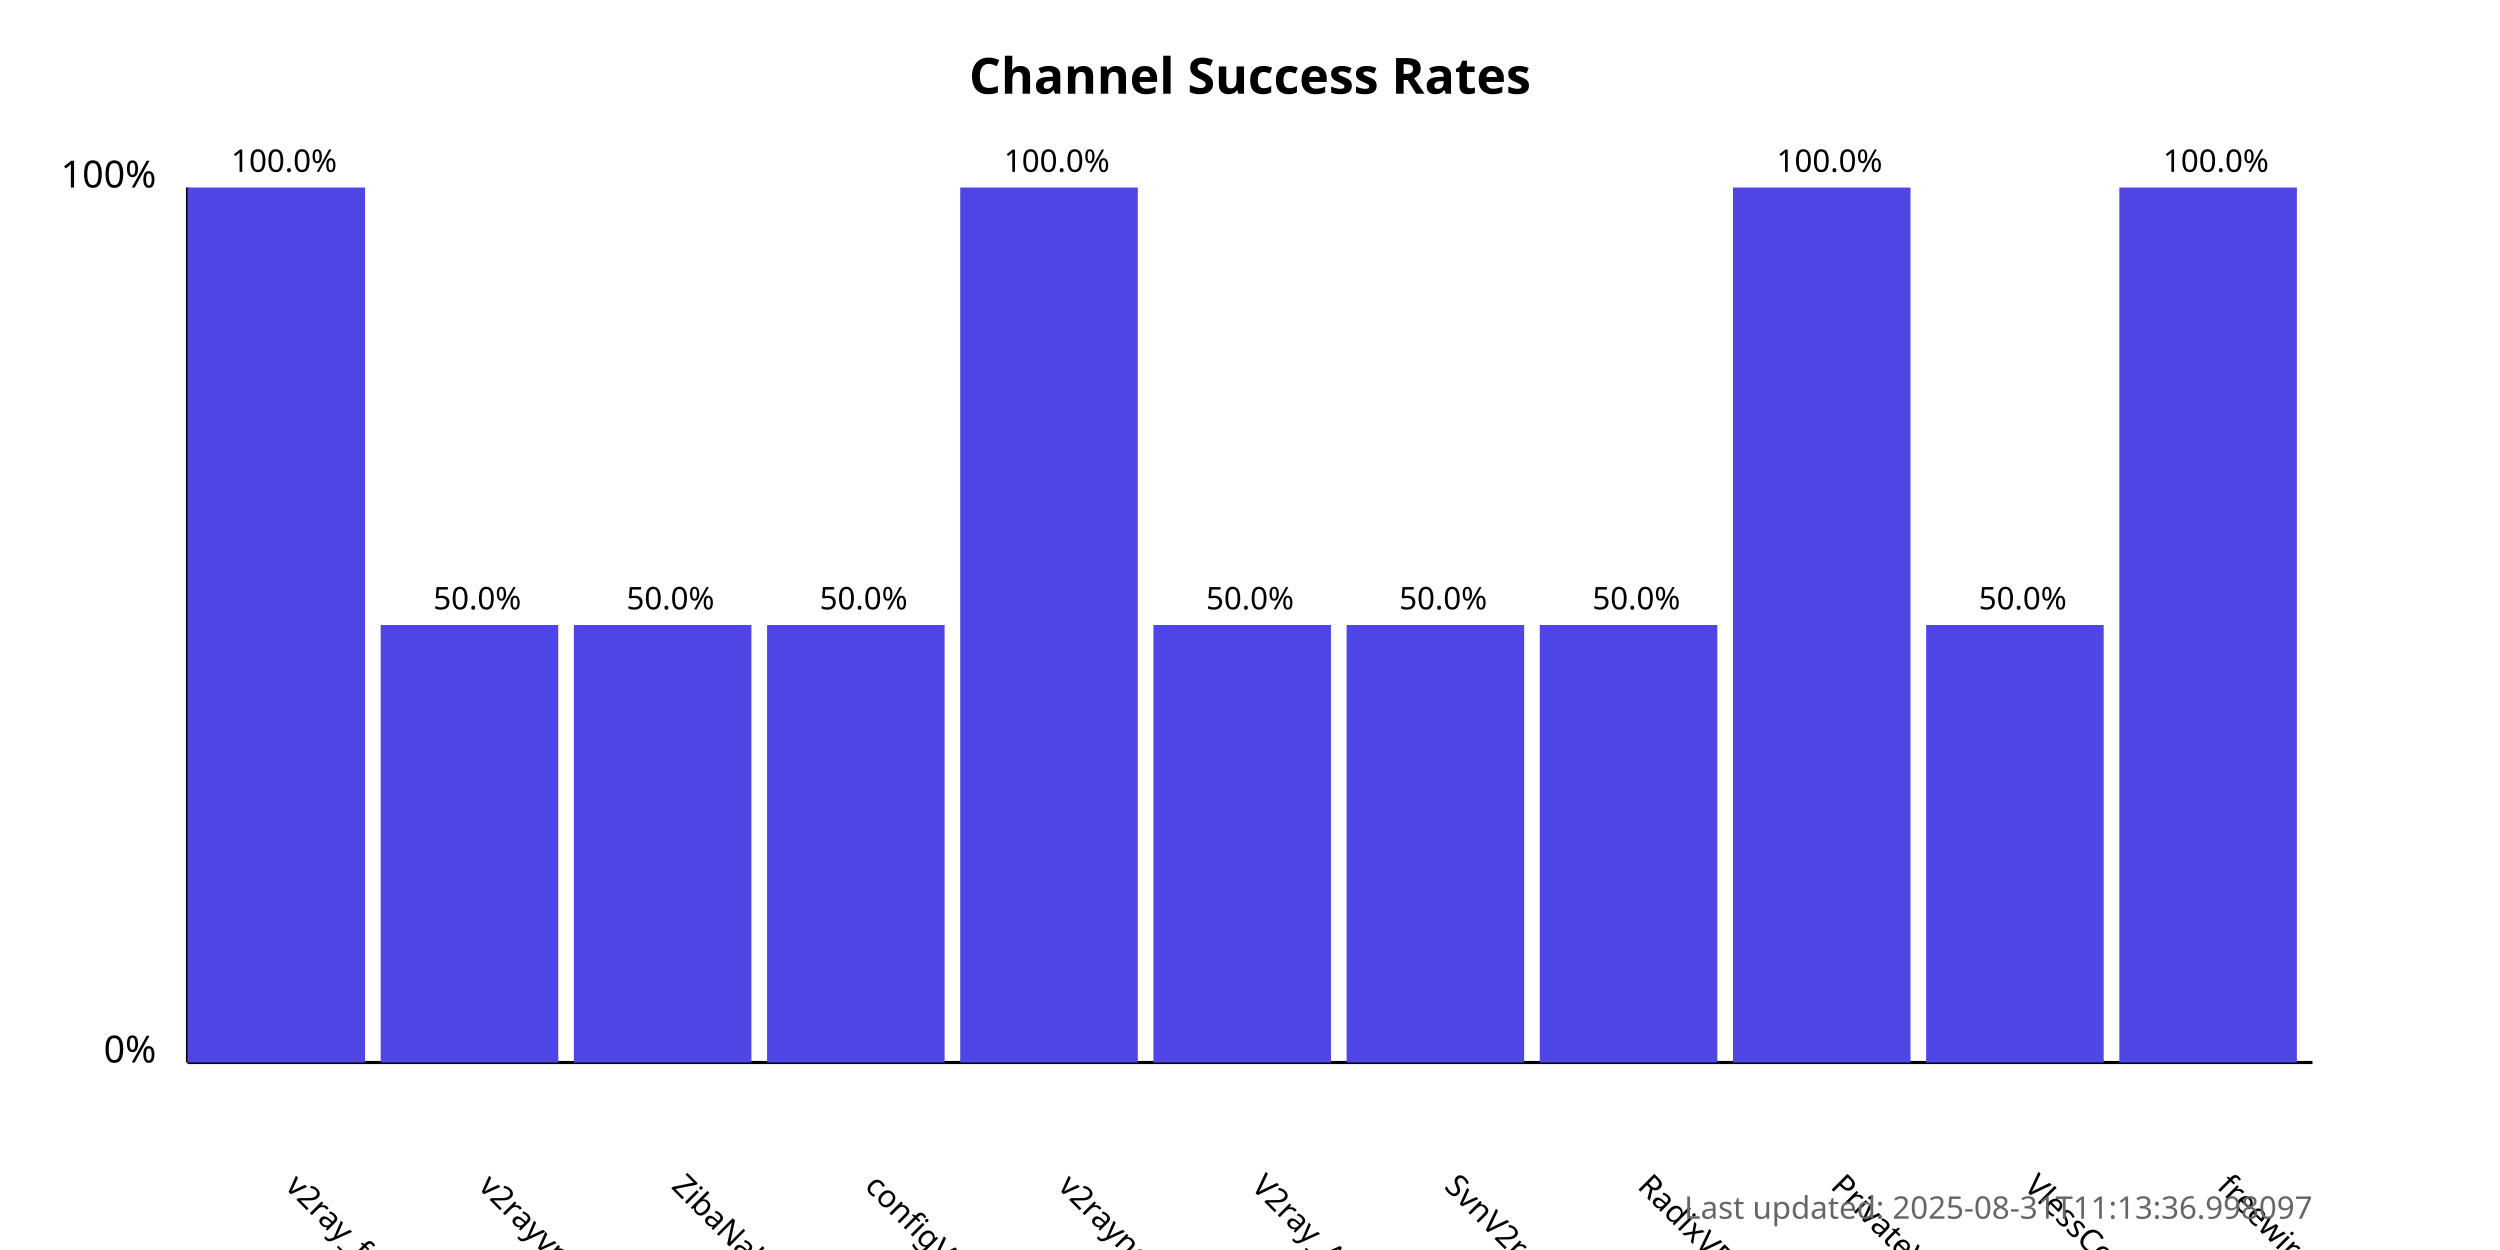
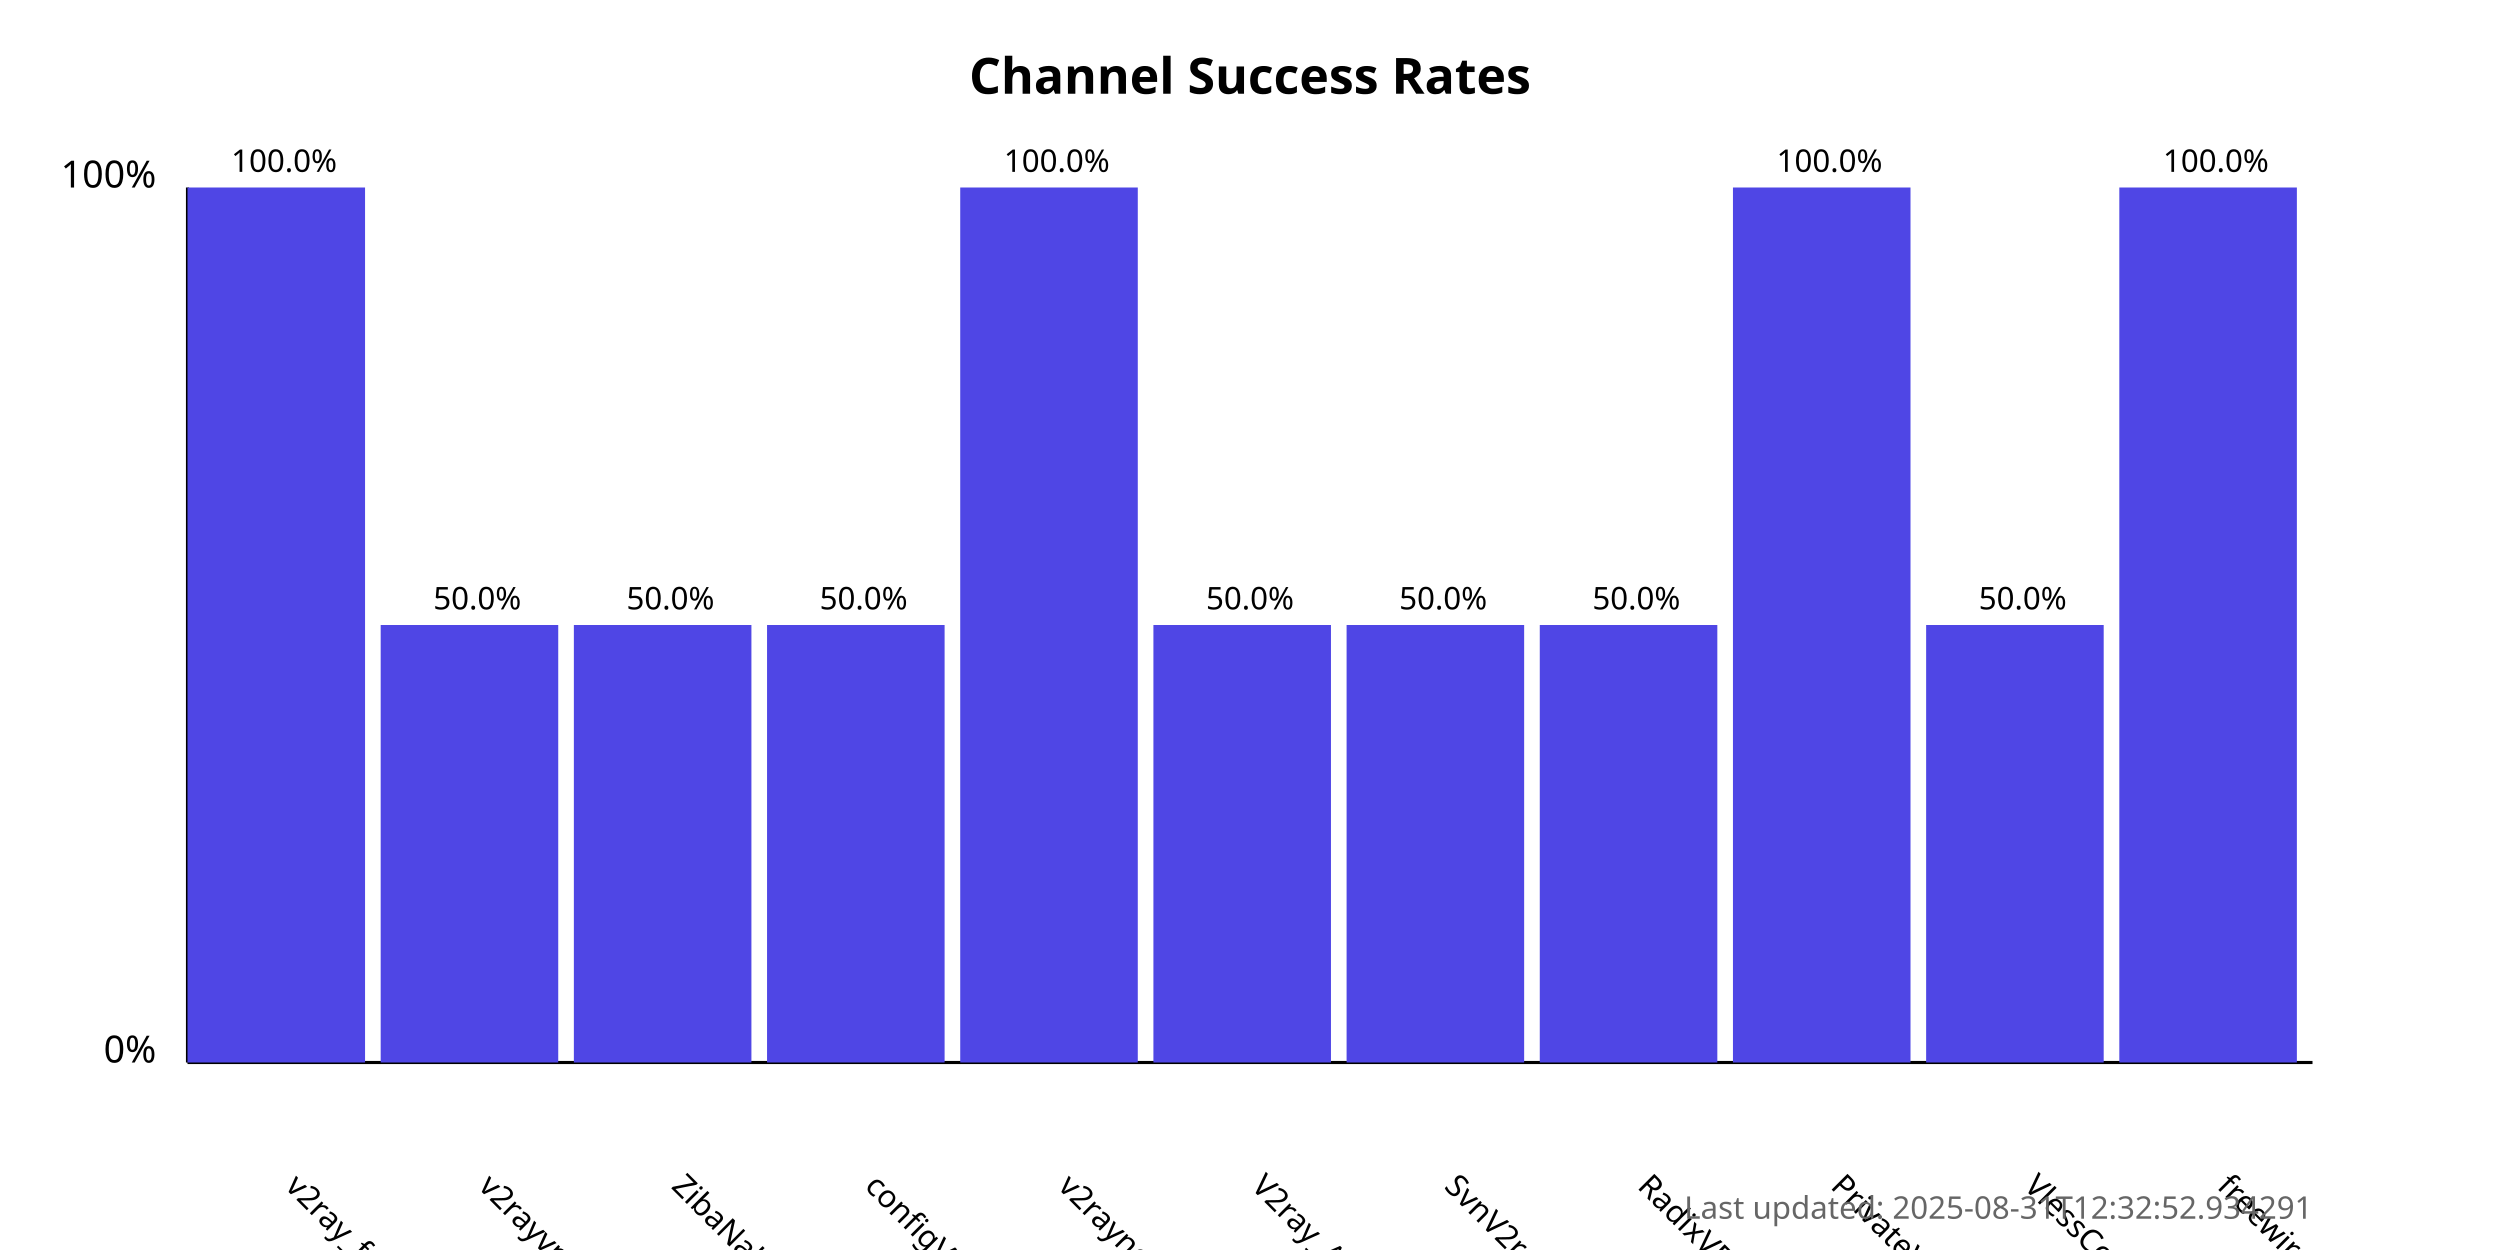
<svg xmlns="http://www.w3.org/2000/svg" width="800" height="400">
  <style>
            .chart-title { font: bold 16px sans-serif; }
            .axis-label { font: 12px sans-serif; }
            .tick-label { font: 10px sans-serif; }
            .bar { fill: #4f46e5; }
            .bar:hover { fill: #6366f1; }
            .timestamp { font: 10px sans-serif; fill: #666; }
        </style>
  <text x="400.0" y="30" text-anchor="middle" class="chart-title">
            Channel Success Rates
        </text>
  <line x1="60" y1="340" x2="60" y2="60" stroke="black" stroke-width="1" />
  <line x1="60" y1="340" x2="740" y2="340" stroke="black" stroke-width="1" />
  <text x="50" y="340" text-anchor="end" class="axis-label">0%</text>
  <text x="50" y="60" text-anchor="end" class="axis-label">100%</text>
  <g>
    <rect x="60" y="60.0" width="56.818" height="280.0" class="bar" />
    <text x="90.909" y="380" transform="rotate(45, 90.90909, 380)" text-anchor="start" class="tick-label">
                v2ray_free_conf
            </text>
    <text x="90.909" y="55.0" text-anchor="middle" class="tick-label">
                100.0%
            </text>
  </g>
  <g>
    <rect x="121.818" y="200.0" width="56.818" height="140.0" class="bar" />
    <text x="152.727" y="380" transform="rotate(45, 152.7273, 380)" text-anchor="start" class="tick-label">
                v2rayvpno
            </text>
    <text x="152.727" y="195.0" text-anchor="middle" class="tick-label">
                50.0%
            </text>
  </g>
  <g>
    <rect x="183.636" y="200.0" width="56.818" height="140.0" class="bar" />
    <text x="214.545" y="380" transform="rotate(45, 214.5455, 380)" text-anchor="start" class="tick-label">
                ZibaNabz
            </text>
    <text x="214.545" y="195.0" text-anchor="middle" class="tick-label">
                50.0%
            </text>
  </g>
  <g>
    <rect x="245.455" y="200.0" width="56.818" height="140.0" class="bar" />
    <text x="276.364" y="380" transform="rotate(45, 276.3636, 380)" text-anchor="start" class="tick-label">
                configV2rayForFree
            </text>
    <text x="276.364" y="195.0" text-anchor="middle" class="tick-label">
                50.0%
            </text>
  </g>
  <g>
    <rect x="307.273" y="60.0" width="56.818" height="280.0" class="bar" />
    <text x="338.182" y="380" transform="rotate(45, 338.1818, 380)" text-anchor="start" class="tick-label">
                v2rayngvpn
            </text>
    <text x="338.182" y="55.0" text-anchor="middle" class="tick-label">
                100.0%
            </text>
  </g>
  <g>
    <rect x="369.091" y="200.0" width="56.818" height="140.0" class="bar" />
    <text x="400.0" y="380" transform="rotate(45, 400.0, 380)" text-anchor="start" class="tick-label">
                V2ray_Alpha
            </text>
    <text x="400.0" y="195.0" text-anchor="middle" class="tick-label">
                50.0%
            </text>
  </g>
  <g>
    <rect x="430.909" y="200.0" width="56.818" height="140.0" class="bar" />
    <text x="461.818" y="380" transform="rotate(45, 461.8182, 380)" text-anchor="start" class="tick-label">
                SvnV2ray
            </text>
    <text x="461.818" y="195.0" text-anchor="middle" class="tick-label">
                50.0%
            </text>
  </g>
  <g>
    <rect x="492.727" y="200.0" width="56.818" height="140.0" class="bar" />
    <text x="523.636" y="380" transform="rotate(45, 523.6364, 380)" text-anchor="start" class="tick-label">
                RadixVPN
            </text>
    <text x="523.636" y="195.0" text-anchor="middle" class="tick-label">
                50.0%
            </text>
  </g>
  <g>
    <rect x="554.545" y="60.0" width="56.818" height="280.0" class="bar" />
    <text x="585.455" y="380" transform="rotate(45, 585.4545, 380)" text-anchor="start" class="tick-label">
                PrivateVPNs
            </text>
    <text x="585.455" y="55.0" text-anchor="middle" class="tick-label">
                100.0%
            </text>
  </g>
  <g>
    <rect x="616.364" y="200.0" width="56.818" height="140.0" class="bar" />
    <text x="647.273" y="380" transform="rotate(45, 647.2727, 380)" text-anchor="start" class="tick-label">
                VlessConfig
            </text>
    <text x="647.273" y="195.0" text-anchor="middle" class="tick-label">
                50.0%
            </text>
  </g>
  <g>
    <rect x="678.182" y="60.0" width="56.818" height="280.0" class="bar" />
    <text x="709.091" y="380" transform="rotate(45, 709.0909, 380)" text-anchor="start" class="tick-label">
                freewireguard
            </text>
    <text x="709.091" y="55.0" text-anchor="middle" class="tick-label">
                100.0%
            </text>
  </g>
  <text x="740" y="390" text-anchor="end" class="timestamp">
-             Last updated: 2025-08-31T11:13:36.998097
+             Last updated: 2025-08-31T12:32:52.934291
        </text>
</svg>
